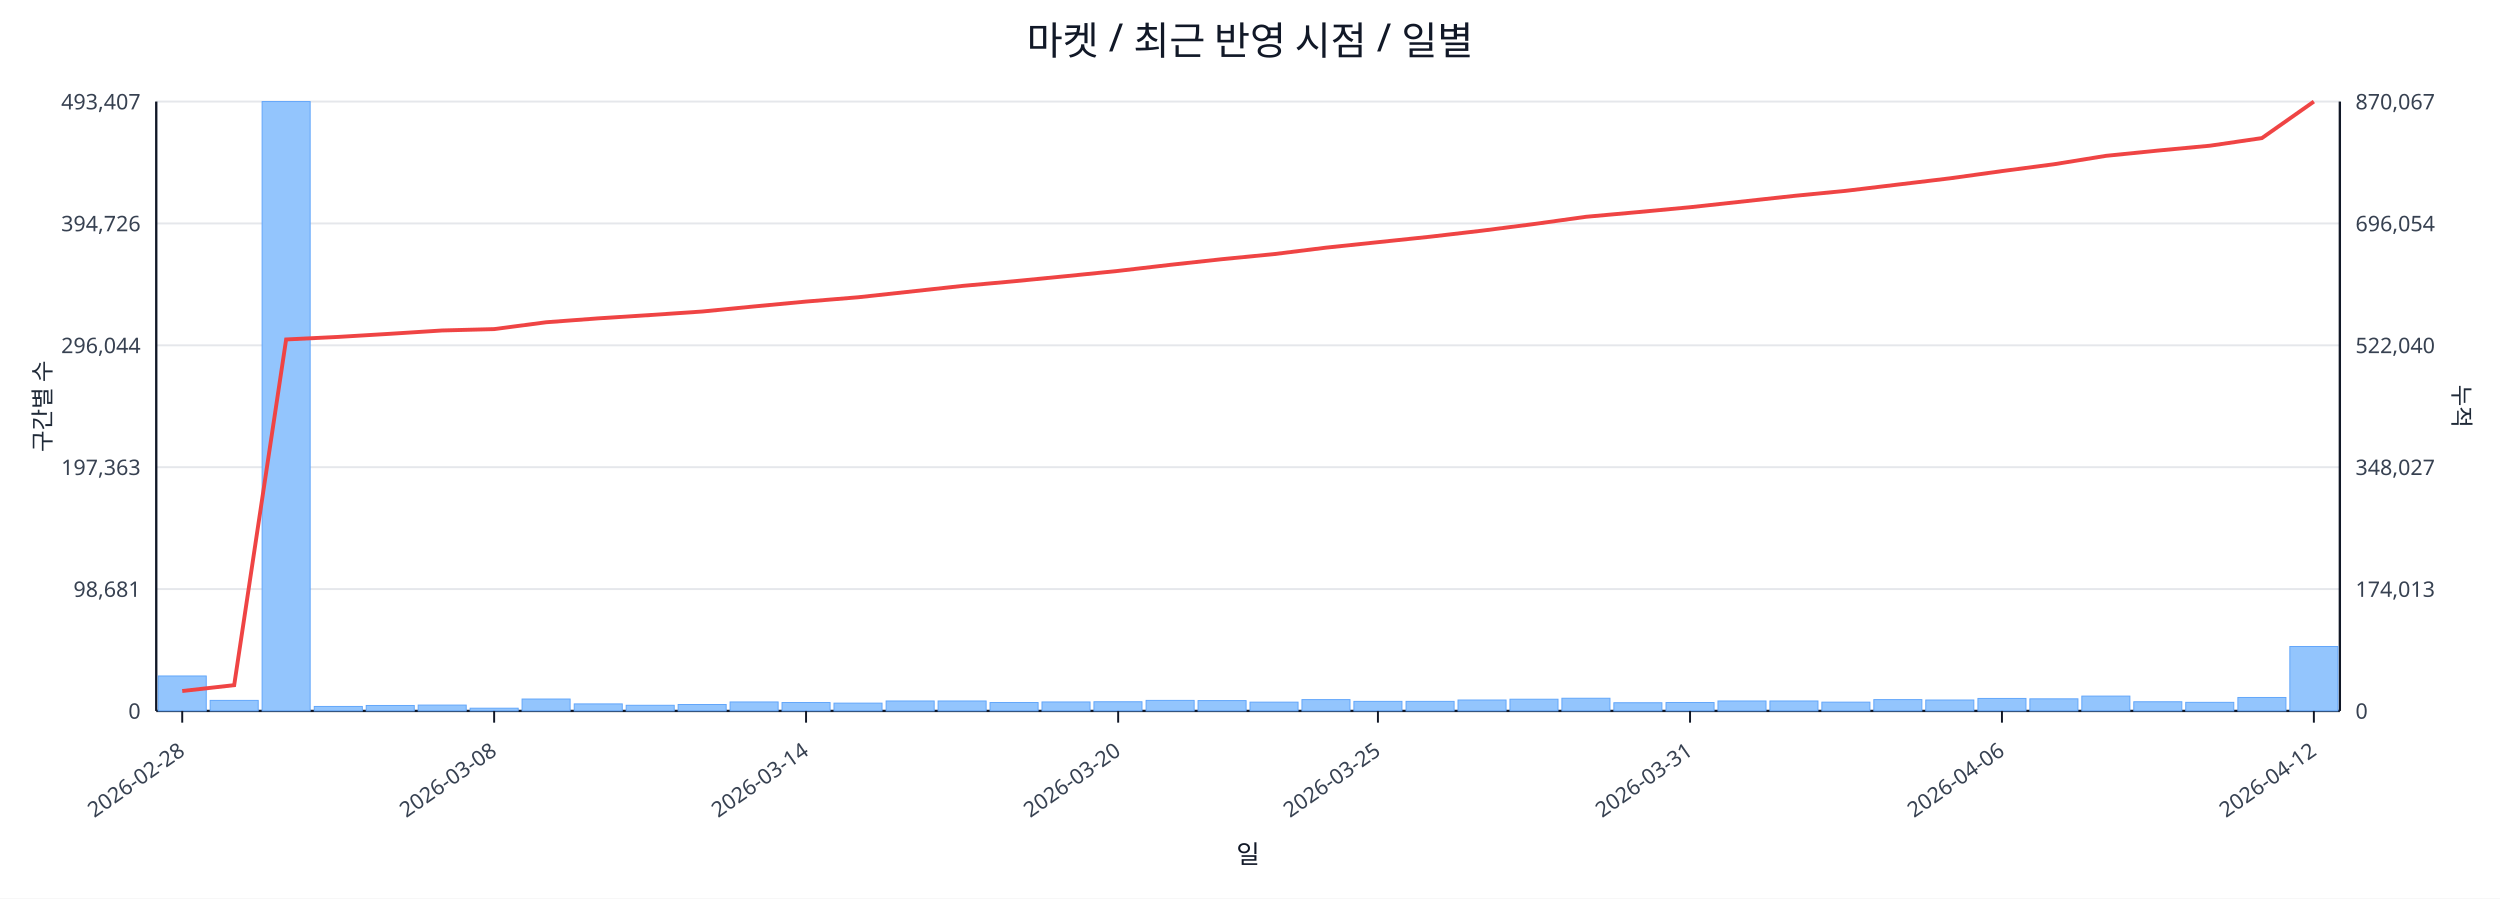
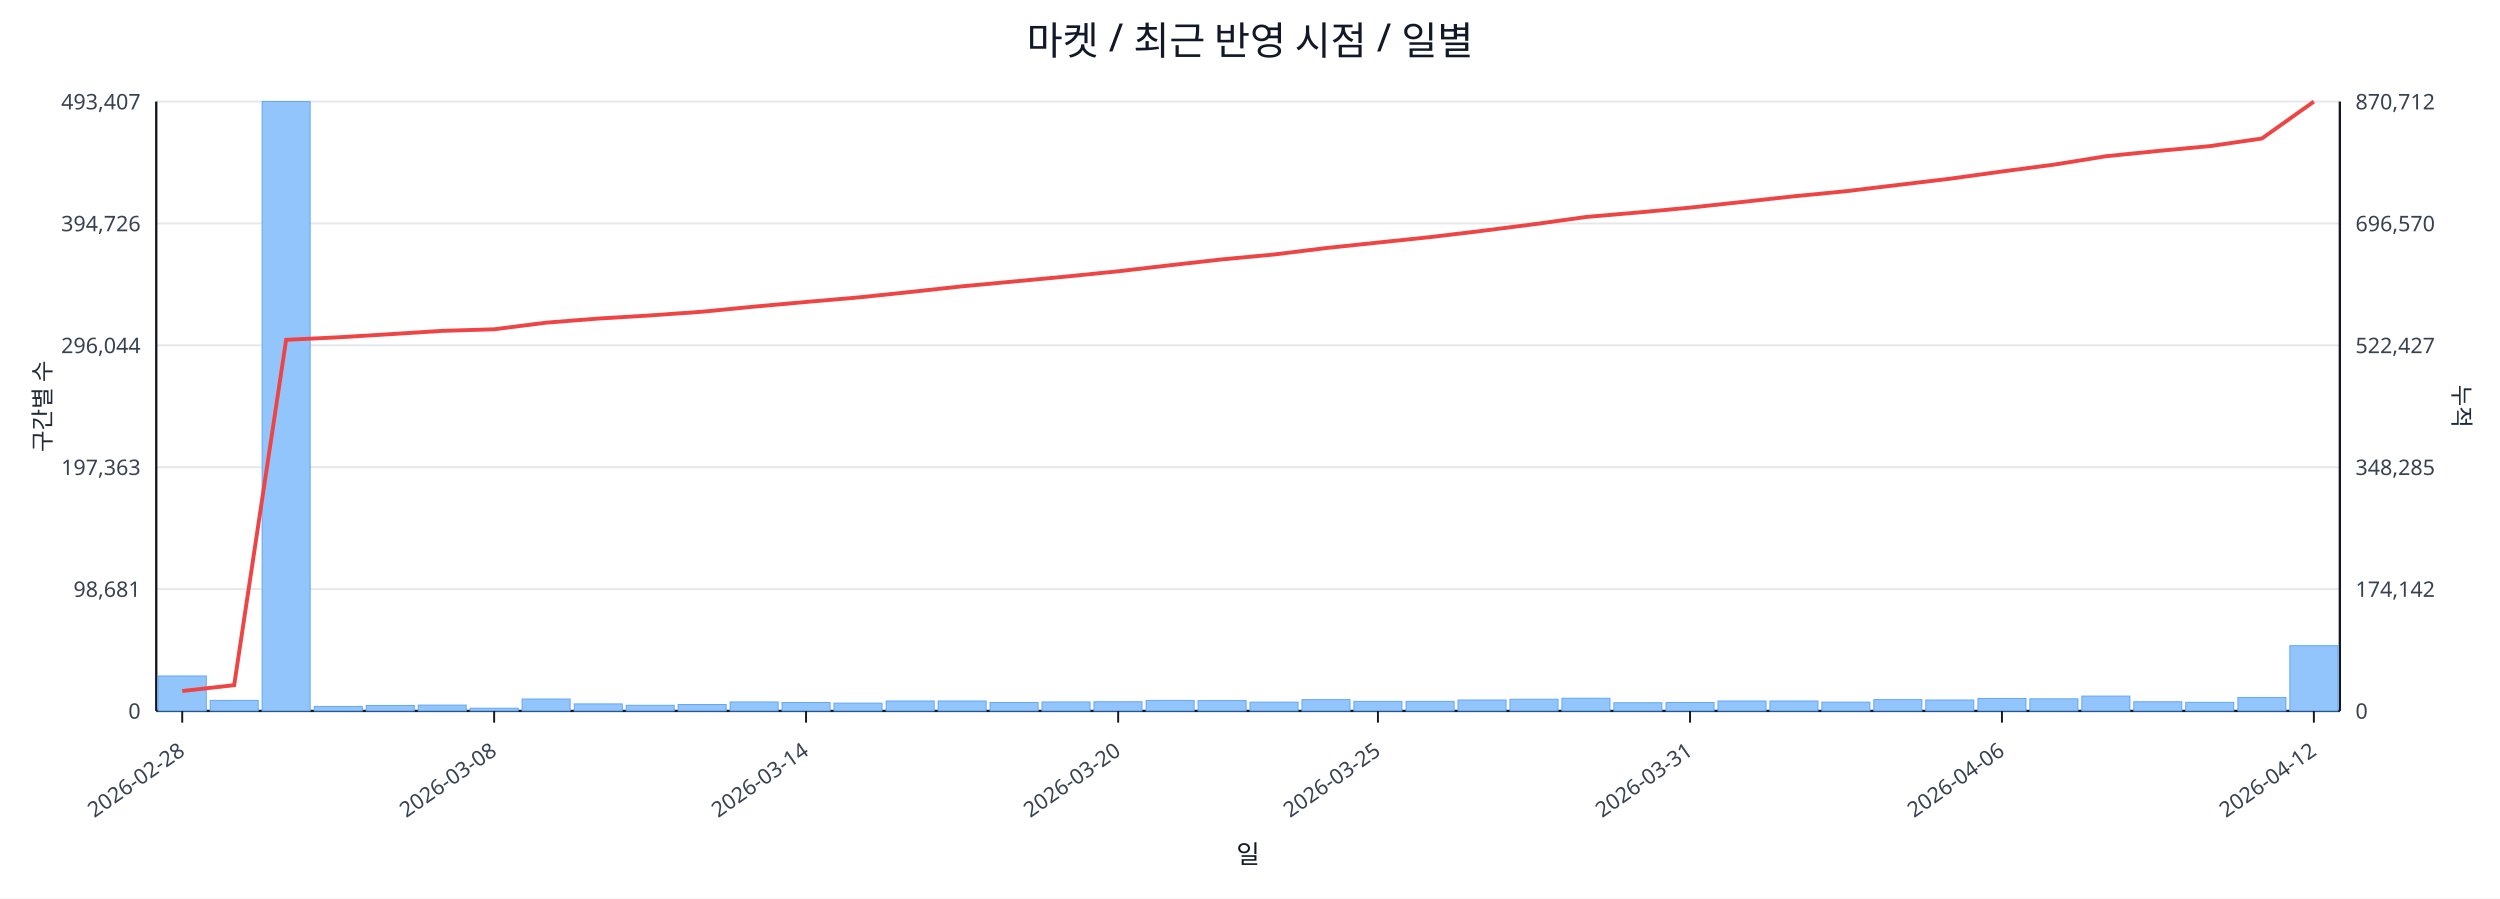
<svg xmlns="http://www.w3.org/2000/svg" width="1280" height="460" viewBox="0 0 1280 460">
  <rect x="0" y="0" width="100%" height="100%" fill="#ffffff" />
  <text x="640.0" y="28" font-size="20" text-anchor="middle" font-family="sans-serif" fill="#111827">마켓 / 최근 반영 시점 / 일별</text>
  <line x1="80.0" y1="52.0" x2="1198.0" y2="52.0" stroke="#e5e7eb" stroke-width="1" />
  <text x="72.0" y="56.0" font-size="11" text-anchor="end" font-family="sans-serif" fill="#374151">493,407</text>
-   <text x="1206.0" y="56.0" font-size="11" text-anchor="start" font-family="sans-serif" fill="#374151">870,067</text>
+   <text x="1206.0" y="56.0" font-size="11" text-anchor="start" font-family="sans-serif" fill="#374151">870,712</text>
  <line x1="80.0" y1="114.4" x2="1198.0" y2="114.4" stroke="#e5e7eb" stroke-width="1" />
  <text x="72.0" y="118.4" font-size="11" text-anchor="end" font-family="sans-serif" fill="#374151">394,726</text>
-   <text x="1206.0" y="118.4" font-size="11" text-anchor="start" font-family="sans-serif" fill="#374151">696,054</text>
+   <text x="1206.0" y="118.4" font-size="11" text-anchor="start" font-family="sans-serif" fill="#374151">696,570</text>
  <line x1="80.0" y1="176.8" x2="1198.0" y2="176.8" stroke="#e5e7eb" stroke-width="1" />
  <text x="72.0" y="180.8" font-size="11" text-anchor="end" font-family="sans-serif" fill="#374151">296,044</text>
-   <text x="1206.0" y="180.8" font-size="11" text-anchor="start" font-family="sans-serif" fill="#374151">522,040</text>
+   <text x="1206.0" y="180.8" font-size="11" text-anchor="start" font-family="sans-serif" fill="#374151">522,427</text>
  <line x1="80.0" y1="239.2" x2="1198.0" y2="239.2" stroke="#e5e7eb" stroke-width="1" />
  <text x="72.0" y="243.2" font-size="11" text-anchor="end" font-family="sans-serif" fill="#374151">197,363</text>
-   <text x="1206.0" y="243.2" font-size="11" text-anchor="start" font-family="sans-serif" fill="#374151">348,027</text>
+   <text x="1206.0" y="243.2" font-size="11" text-anchor="start" font-family="sans-serif" fill="#374151">348,285</text>
  <line x1="80.0" y1="301.6" x2="1198.0" y2="301.6" stroke="#e5e7eb" stroke-width="1" />
  <text x="72.0" y="305.6" font-size="11" text-anchor="end" font-family="sans-serif" fill="#374151">98,681</text>
-   <text x="1206.0" y="305.6" font-size="11" text-anchor="start" font-family="sans-serif" fill="#374151">174,013</text>
+   <text x="1206.0" y="305.6" font-size="11" text-anchor="start" font-family="sans-serif" fill="#374151">174,142</text>
  <line x1="80.0" y1="364.0" x2="1198.0" y2="364.0" stroke="#e5e7eb" stroke-width="1" />
  <text x="72.0" y="368.0" font-size="11" text-anchor="end" font-family="sans-serif" fill="#374151">0</text>
  <text x="1206.0" y="368.0" font-size="11" text-anchor="start" font-family="sans-serif" fill="#374151">0</text>
  <line x1="80.0" y1="364.0" x2="1198.0" y2="364.0" stroke="#111827" stroke-width="1.2" />
  <line x1="80.0" y1="52.0" x2="80.0" y2="364.0" stroke="#111827" stroke-width="1.2" />
  <line x1="1198.0" y1="52.0" x2="1198.0" y2="364.0" stroke="#111827" stroke-width="1.2" />
  <rect x="81.0" y="346.1" width="24.6" height="17.9" fill="#93c5fd" stroke="#60a5fa" stroke-width="0.5" />
  <rect x="107.6" y="358.6" width="24.6" height="5.4" fill="#93c5fd" stroke="#60a5fa" stroke-width="0.5" />
  <rect x="134.2" y="52.0" width="24.6" height="312.0" fill="#93c5fd" stroke="#60a5fa" stroke-width="0.5" />
  <rect x="160.9" y="361.7" width="24.6" height="2.3" fill="#93c5fd" stroke="#60a5fa" stroke-width="0.5" />
  <rect x="187.5" y="361.2" width="24.6" height="2.8" fill="#93c5fd" stroke="#60a5fa" stroke-width="0.5" />
  <rect x="214.1" y="361.0" width="24.6" height="3.0" fill="#93c5fd" stroke="#60a5fa" stroke-width="0.5" />
  <rect x="240.7" y="362.6" width="24.6" height="1.4" fill="#93c5fd" stroke="#60a5fa" stroke-width="0.5" />
  <rect x="267.3" y="357.9" width="24.6" height="6.1" fill="#93c5fd" stroke="#60a5fa" stroke-width="0.5" />
  <rect x="294.0" y="360.4" width="24.6" height="3.6" fill="#93c5fd" stroke="#60a5fa" stroke-width="0.5" />
  <rect x="320.6" y="361.1" width="24.6" height="2.9" fill="#93c5fd" stroke="#60a5fa" stroke-width="0.5" />
  <rect x="347.2" y="360.7" width="24.6" height="3.3" fill="#93c5fd" stroke="#60a5fa" stroke-width="0.5" />
  <rect x="373.8" y="359.4" width="24.6" height="4.6" fill="#93c5fd" stroke="#60a5fa" stroke-width="0.5" />
  <rect x="400.4" y="359.7" width="24.6" height="4.3" fill="#93c5fd" stroke="#60a5fa" stroke-width="0.5" />
  <rect x="427.0" y="360.0" width="24.6" height="4.0" fill="#93c5fd" stroke="#60a5fa" stroke-width="0.5" />
  <rect x="453.7" y="358.9" width="24.6" height="5.1" fill="#93c5fd" stroke="#60a5fa" stroke-width="0.5" />
  <rect x="480.3" y="358.9" width="24.6" height="5.1" fill="#93c5fd" stroke="#60a5fa" stroke-width="0.5" />
  <rect x="506.9" y="359.7" width="24.6" height="4.3" fill="#93c5fd" stroke="#60a5fa" stroke-width="0.5" />
  <rect x="533.5" y="359.4" width="24.6" height="4.6" fill="#93c5fd" stroke="#60a5fa" stroke-width="0.5" />
  <rect x="560.1" y="359.3" width="24.6" height="4.7" fill="#93c5fd" stroke="#60a5fa" stroke-width="0.5" />
  <rect x="586.8" y="358.6" width="24.6" height="5.4" fill="#93c5fd" stroke="#60a5fa" stroke-width="0.5" />
  <rect x="613.4" y="358.7" width="24.6" height="5.3" fill="#93c5fd" stroke="#60a5fa" stroke-width="0.5" />
  <rect x="640.0" y="359.5" width="24.6" height="4.5" fill="#93c5fd" stroke="#60a5fa" stroke-width="0.5" />
  <rect x="666.6" y="358.2" width="24.6" height="5.8" fill="#93c5fd" stroke="#60a5fa" stroke-width="0.5" />
  <rect x="693.2" y="359.1" width="24.6" height="4.9" fill="#93c5fd" stroke="#60a5fa" stroke-width="0.5" />
  <rect x="719.9" y="359.1" width="24.6" height="4.9" fill="#93c5fd" stroke="#60a5fa" stroke-width="0.5" />
  <rect x="746.5" y="358.4" width="24.6" height="5.6" fill="#93c5fd" stroke="#60a5fa" stroke-width="0.5" />
  <rect x="773.1" y="358.0" width="24.6" height="6.0" fill="#93c5fd" stroke="#60a5fa" stroke-width="0.5" />
  <rect x="799.7" y="357.5" width="24.6" height="6.5" fill="#93c5fd" stroke="#60a5fa" stroke-width="0.5" />
  <rect x="826.3" y="359.8" width="24.6" height="4.2" fill="#93c5fd" stroke="#60a5fa" stroke-width="0.5" />
  <rect x="853.0" y="359.7" width="24.6" height="4.3" fill="#93c5fd" stroke="#60a5fa" stroke-width="0.5" />
  <rect x="879.6" y="358.9" width="24.6" height="5.1" fill="#93c5fd" stroke="#60a5fa" stroke-width="0.5" />
  <rect x="906.2" y="358.9" width="24.6" height="5.1" fill="#93c5fd" stroke="#60a5fa" stroke-width="0.5" />
  <rect x="932.8" y="359.5" width="24.6" height="4.5" fill="#93c5fd" stroke="#60a5fa" stroke-width="0.5" />
  <rect x="959.4" y="358.2" width="24.6" height="5.8" fill="#93c5fd" stroke="#60a5fa" stroke-width="0.5" />
  <rect x="986.0" y="358.4" width="24.6" height="5.6" fill="#93c5fd" stroke="#60a5fa" stroke-width="0.5" />
  <rect x="1012.7" y="357.6" width="24.6" height="6.4" fill="#93c5fd" stroke="#60a5fa" stroke-width="0.5" />
  <rect x="1039.3" y="357.8" width="24.6" height="6.2" fill="#93c5fd" stroke="#60a5fa" stroke-width="0.5" />
  <rect x="1065.9" y="356.4" width="24.6" height="7.6" fill="#93c5fd" stroke="#60a5fa" stroke-width="0.5" />
  <rect x="1092.5" y="359.3" width="24.6" height="4.7" fill="#93c5fd" stroke="#60a5fa" stroke-width="0.5" />
  <rect x="1119.1" y="359.6" width="24.6" height="4.4" fill="#93c5fd" stroke="#60a5fa" stroke-width="0.5" />
  <rect x="1145.8" y="357.1" width="24.6" height="6.9" fill="#93c5fd" stroke="#60a5fa" stroke-width="0.5" />
-   <rect x="1172.4" y="331.0" width="24.6" height="33.0" fill="#93c5fd" stroke="#60a5fa" stroke-width="0.5" />
-   <polyline fill="none" stroke="#ef4444" stroke-width="2" points="93.3,353.8 119.9,350.8 146.5,173.8 173.2,172.5 199.8,170.9 226.4,169.2 253.0,168.5 279.6,165.0 306.3,163.0 332.9,161.3 359.5,159.5 386.1,156.9 412.7,154.4 439.4,152.2 466.0,149.3 492.6,146.4 519.2,144.0 545.8,141.4 572.5,138.7 599.1,135.6 625.7,132.7 652.3,130.1 678.9,126.8 705.5,124.0 732.2,121.2 758.8,118.1 785.4,114.7 812.0,111.0 838.6,108.6 865.3,106.1 891.9,103.2 918.5,100.3 945.1,97.7 971.7,94.5 998.4,91.3 1025.0,87.6 1051.6,84.1 1078.2,79.8 1104.8,77.1 1131.5,74.6 1158.1,70.7 1184.7,52.0" />
+   <rect x="1172.4" y="330.6" width="24.6" height="33.4" fill="#93c5fd" stroke="#60a5fa" stroke-width="0.5" />
+   <polyline fill="none" stroke="#ef4444" stroke-width="2" points="93.3,353.8 119.9,350.8 146.5,174.0 173.2,172.7 199.8,171.1 226.4,169.4 253.0,168.6 279.6,165.2 306.3,163.1 332.9,161.5 359.5,159.6 386.1,157.0 412.7,154.6 439.4,152.3 466.0,149.5 492.6,146.6 519.2,144.1 545.8,141.6 572.5,138.9 599.1,135.8 625.7,132.8 652.3,130.3 678.9,127.0 705.5,124.2 732.2,121.4 758.8,118.2 785.4,114.8 812.0,111.1 838.6,108.8 865.3,106.3 891.9,103.4 918.5,100.5 945.1,97.9 971.7,94.7 998.4,91.5 1025.0,87.8 1051.6,84.3 1078.2,80.0 1104.8,77.3 1131.5,74.8 1158.1,70.9 1184.7,52.0" />
  <line x1="93.3" y1="364.0" x2="93.3" y2="370.0" stroke="#111827" stroke-width="1" />
  <text x="95.3" y="386.0" font-size="11" text-anchor="end" transform="rotate(-35 95.3 386.0)" font-family="sans-serif" fill="#374151">2026-02-28</text>
  <line x1="253.0" y1="364.0" x2="253.0" y2="370.0" stroke="#111827" stroke-width="1" />
  <text x="255.0" y="386.0" font-size="11" text-anchor="end" transform="rotate(-35 255.0 386.0)" font-family="sans-serif" fill="#374151">2026-03-08</text>
  <line x1="412.7" y1="364.0" x2="412.7" y2="370.0" stroke="#111827" stroke-width="1" />
  <text x="414.7" y="386.0" font-size="11" text-anchor="end" transform="rotate(-35 414.7 386.0)" font-family="sans-serif" fill="#374151">2026-03-14</text>
  <line x1="572.5" y1="364.0" x2="572.5" y2="370.0" stroke="#111827" stroke-width="1" />
  <text x="574.5" y="386.0" font-size="11" text-anchor="end" transform="rotate(-35 574.5 386.0)" font-family="sans-serif" fill="#374151">2026-03-20</text>
  <line x1="705.5" y1="364.0" x2="705.5" y2="370.0" stroke="#111827" stroke-width="1" />
  <text x="707.5" y="386.0" font-size="11" text-anchor="end" transform="rotate(-35 707.5 386.0)" font-family="sans-serif" fill="#374151">2026-03-25</text>
  <line x1="865.3" y1="364.0" x2="865.3" y2="370.0" stroke="#111827" stroke-width="1" />
  <text x="867.3" y="386.0" font-size="11" text-anchor="end" transform="rotate(-35 867.3 386.0)" font-family="sans-serif" fill="#374151">2026-03-31</text>
  <line x1="1025.0" y1="364.0" x2="1025.0" y2="370.0" stroke="#111827" stroke-width="1" />
  <text x="1027.0" y="386.0" font-size="11" text-anchor="end" transform="rotate(-35 1027.0 386.0)" font-family="sans-serif" fill="#374151">2026-04-06</text>
  <line x1="1184.7" y1="364.0" x2="1184.7" y2="370.0" stroke="#111827" stroke-width="1" />
  <text x="1186.7" y="386.0" font-size="11" text-anchor="end" transform="rotate(-35 1186.7 386.0)" font-family="sans-serif" fill="#374151">2026-04-12</text>
  <text x="26" y="208.0" font-size="12" transform="rotate(-90 26 208.0)" text-anchor="middle" font-family="sans-serif" fill="#1f2937">구간별 수</text>
  <text x="1256.0" y="208.0" font-size="12" transform="rotate(90 1256.0 208.0)" text-anchor="middle" font-family="sans-serif" fill="#1f2937">누적</text>
  <text x="639.0" y="442.0" font-size="13" text-anchor="middle" font-family="sans-serif" fill="#111827">일</text>
</svg>
